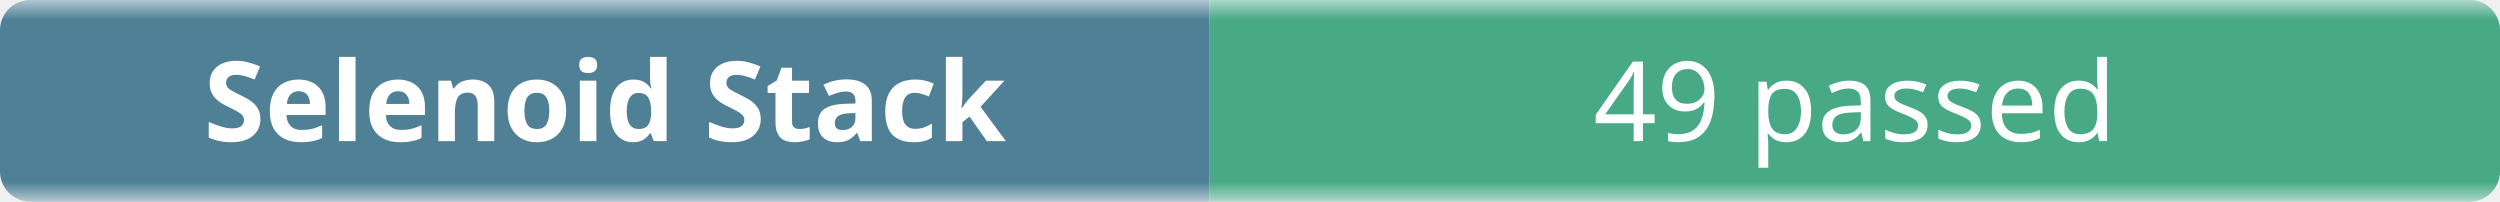
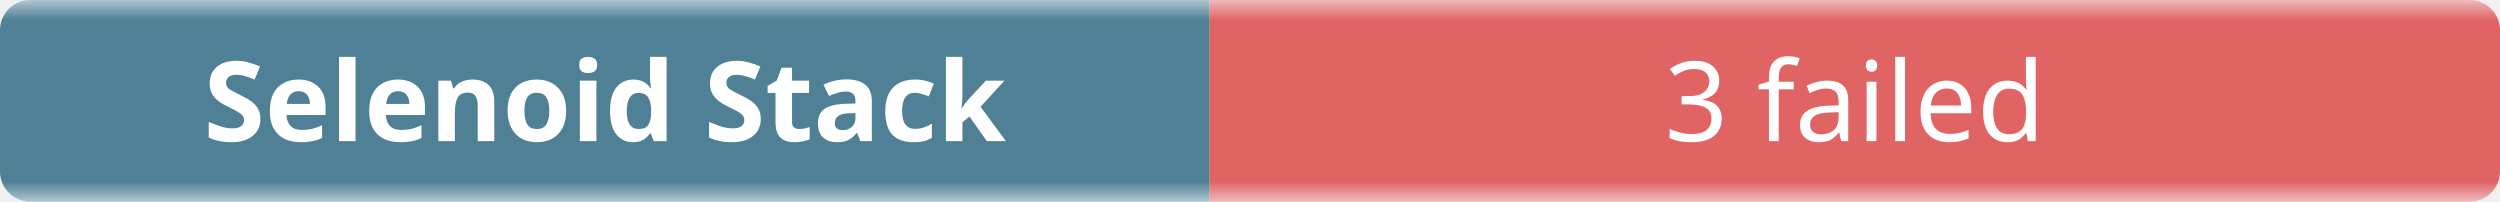
- <svg xmlns="http://www.w3.org/2000/svg" width="248" height="20" role="img" aria-label="Selenoid Stack: 49 passed">
+ <svg xmlns="http://www.w3.org/2000/svg" width="248" height="20" role="img" aria-label="Selenoid Stack: 3 failed">
  <linearGradient id="b" x2="0" y2="100%">
    <stop offset="0" stop-color="#f8fafc" stop-opacity=".7" />
    <stop offset=".1" stop-color="#eef2f7" stop-opacity=".3" />
    <stop offset=".9" stop-color="#eef2f7" stop-opacity=".3" />
    <stop offset="1" stop-color="#f8fafc" stop-opacity=".7" />
  </linearGradient>
  <mask id="m">
    <rect width="248" height="20" rx="3" fill="#fff" />
  </mask>
  <g mask="url(#m)">
    <rect width="120" height="20" fill="#0b4f6c" />
-     <rect x="120" width="128" height="20" fill="#008a56" />
+     <rect x="120" width="128" height="20" fill="#dc2626" />
    <rect width="248" height="20" fill="url(#b)" />
  </g>
  <g fill="#fff" text-anchor="middle" font-family="ui-sans-serif,system-ui,sans-serif" font-size="11">
    <text x="60" y="14" font-weight="600">Selenoid Stack</text>
-     <text x="184" y="14">49 passed</text>
+     <text x="184" y="14">3 failed</text>
  </g>
</svg>
